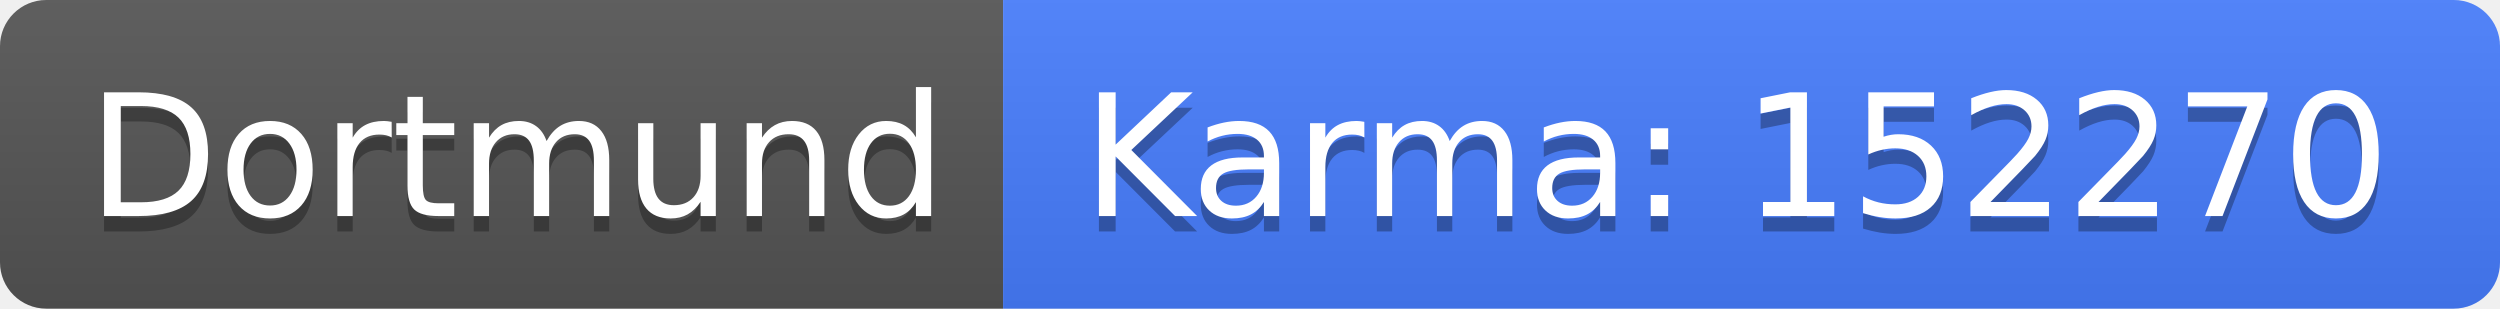
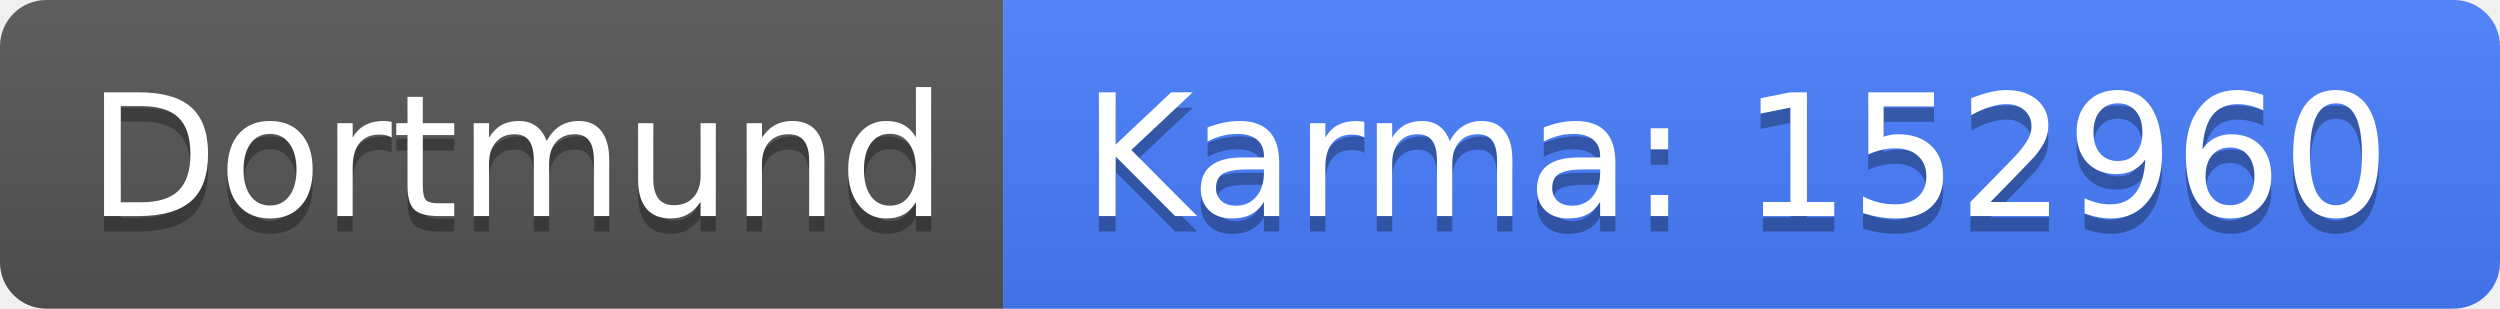
<svg xmlns="http://www.w3.org/2000/svg" width="162" height="20">
  <linearGradient id="b" x2="0" y2="100%">
    <stop offset="0" stop-color="#bbb" stop-opacity=".1" />
    <stop offset="1" stop-opacity=".1" />
  </linearGradient>
  <clipPath id="a">
    <rect width="162" height="20" rx="3" fill="#fff" />
  </clipPath>
  <g clip-path="url(#a)">
    <path fill="#555" d="M0 0h65v20H0z" />
    <path fill="#477eff" d="M65 0h97v20H65z" />
    <path fill="url(#b)" d="M0 0h162v20H0z" />
  </g>
  <g fill="#fff" text-anchor="middle" font-family="DejaVu Sans,Verdana,Geneva,sans-serif" font-size="110">
    <text x="335" y="150" fill="#010101" fill-opacity=".3" transform="scale(.1)" textLength="550">Dortmund</text>
    <text x="335" y="140" transform="scale(.1)" textLength="550">Dortmund</text>
-     <text x="1125" y="150" fill="#010101" fill-opacity=".3" transform="scale(.1)" textLength="870">Karma: 152270</text>
-     <text x="1125" y="140" transform="scale(.1)" textLength="870">Karma: 152270</text>
+     <text x="1125" y="150" fill="#010101" fill-opacity=".3" transform="scale(.1)" textLength="870">Karma: 152960</text>
+     <text x="1125" y="140" transform="scale(.1)" textLength="870">Karma: 152960</text>
  </g>
</svg>
